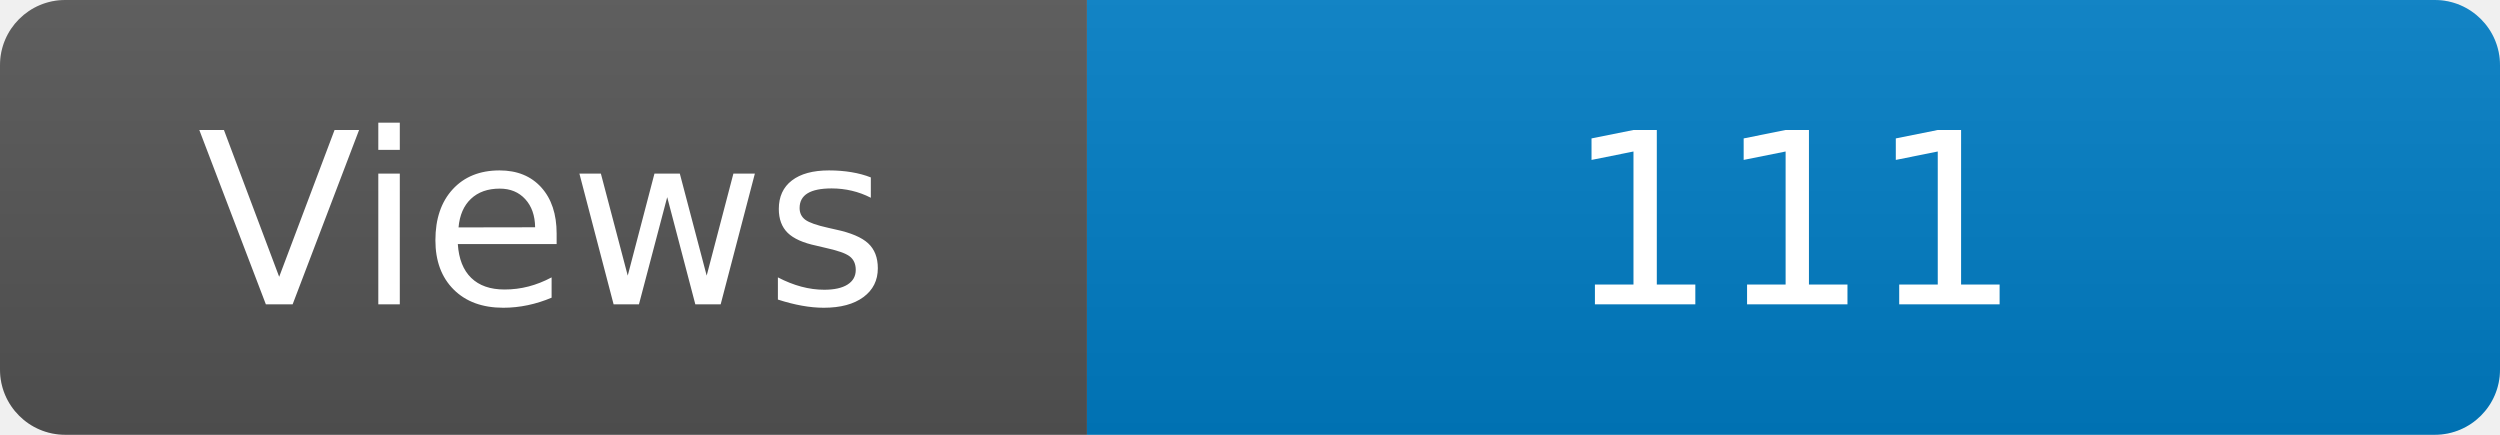
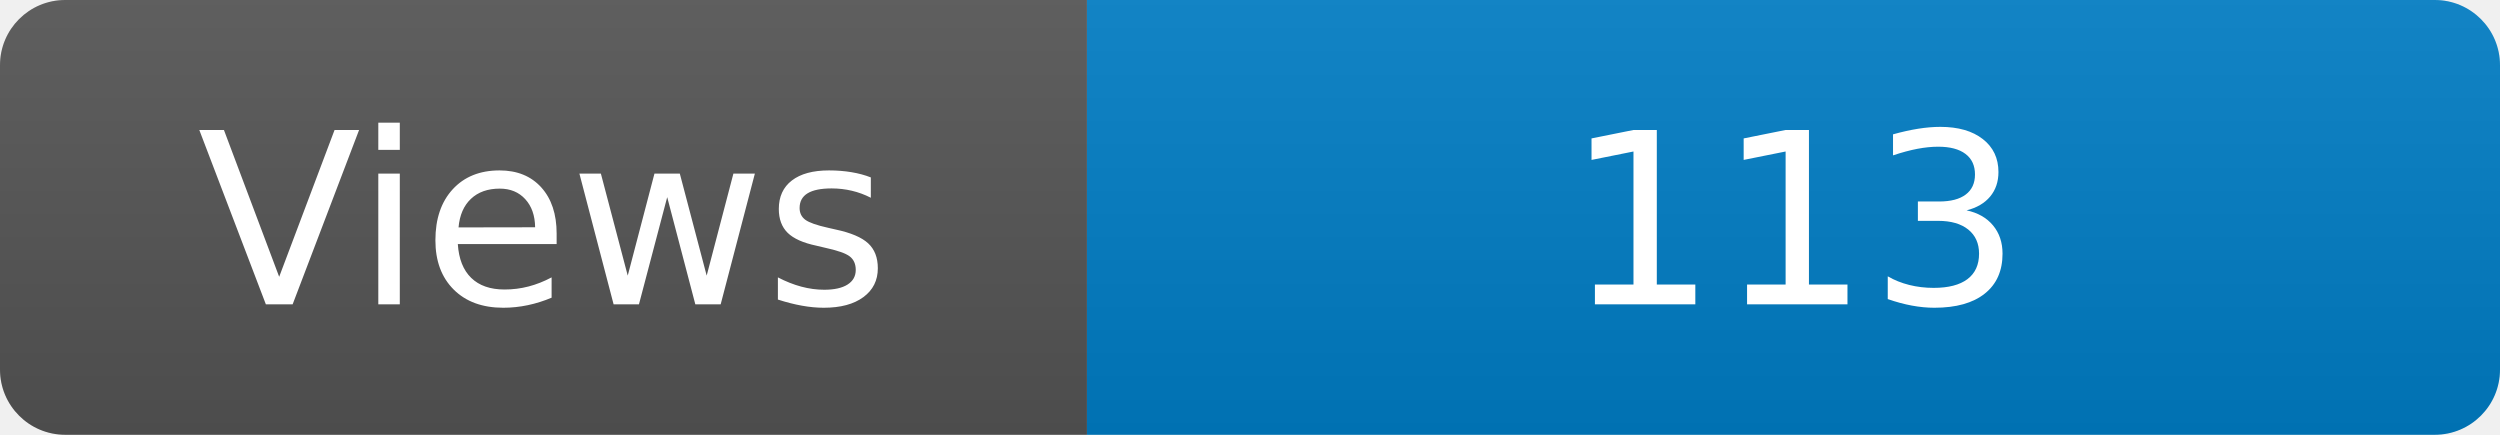
<svg xmlns="http://www.w3.org/2000/svg" width="115" height="20" role="img" aria-label="Maintained?: yes">
  <linearGradient id="s" x2="0" y2="100%">
    <stop offset="0" stop-color="#bbb" stop-opacity=".1" />
    <stop offset="1" stop-opacity=".1" />
  </linearGradient>
  <clipPath id="r">
    <rect width="115" height="20" rx="3" fill="#fff" />
  </clipPath>
  <g clip-path="url(#r)">
    <rect width="50" height="20" fill="#555" />
    <rect x="50" width="160" height="20" fill="#007ec6" />
    <rect width="115" height="20" fill="url(#s)" />
  </g>
  <g fill="#fff" text-anchor="middle" font-family="Verdana,Geneva,DejaVu Sans,sans-serif" font-size="110">
    <text x="250" y="140" transform="scale(.1)" fill="#fff">Views</text>
-     <text x="825" y="140" transform="scale(.1)" fill="#fff">111</text>
+     <text x="825" y="140" transform="scale(.1)" fill="#fff">113</text>
  </g>
</svg>
